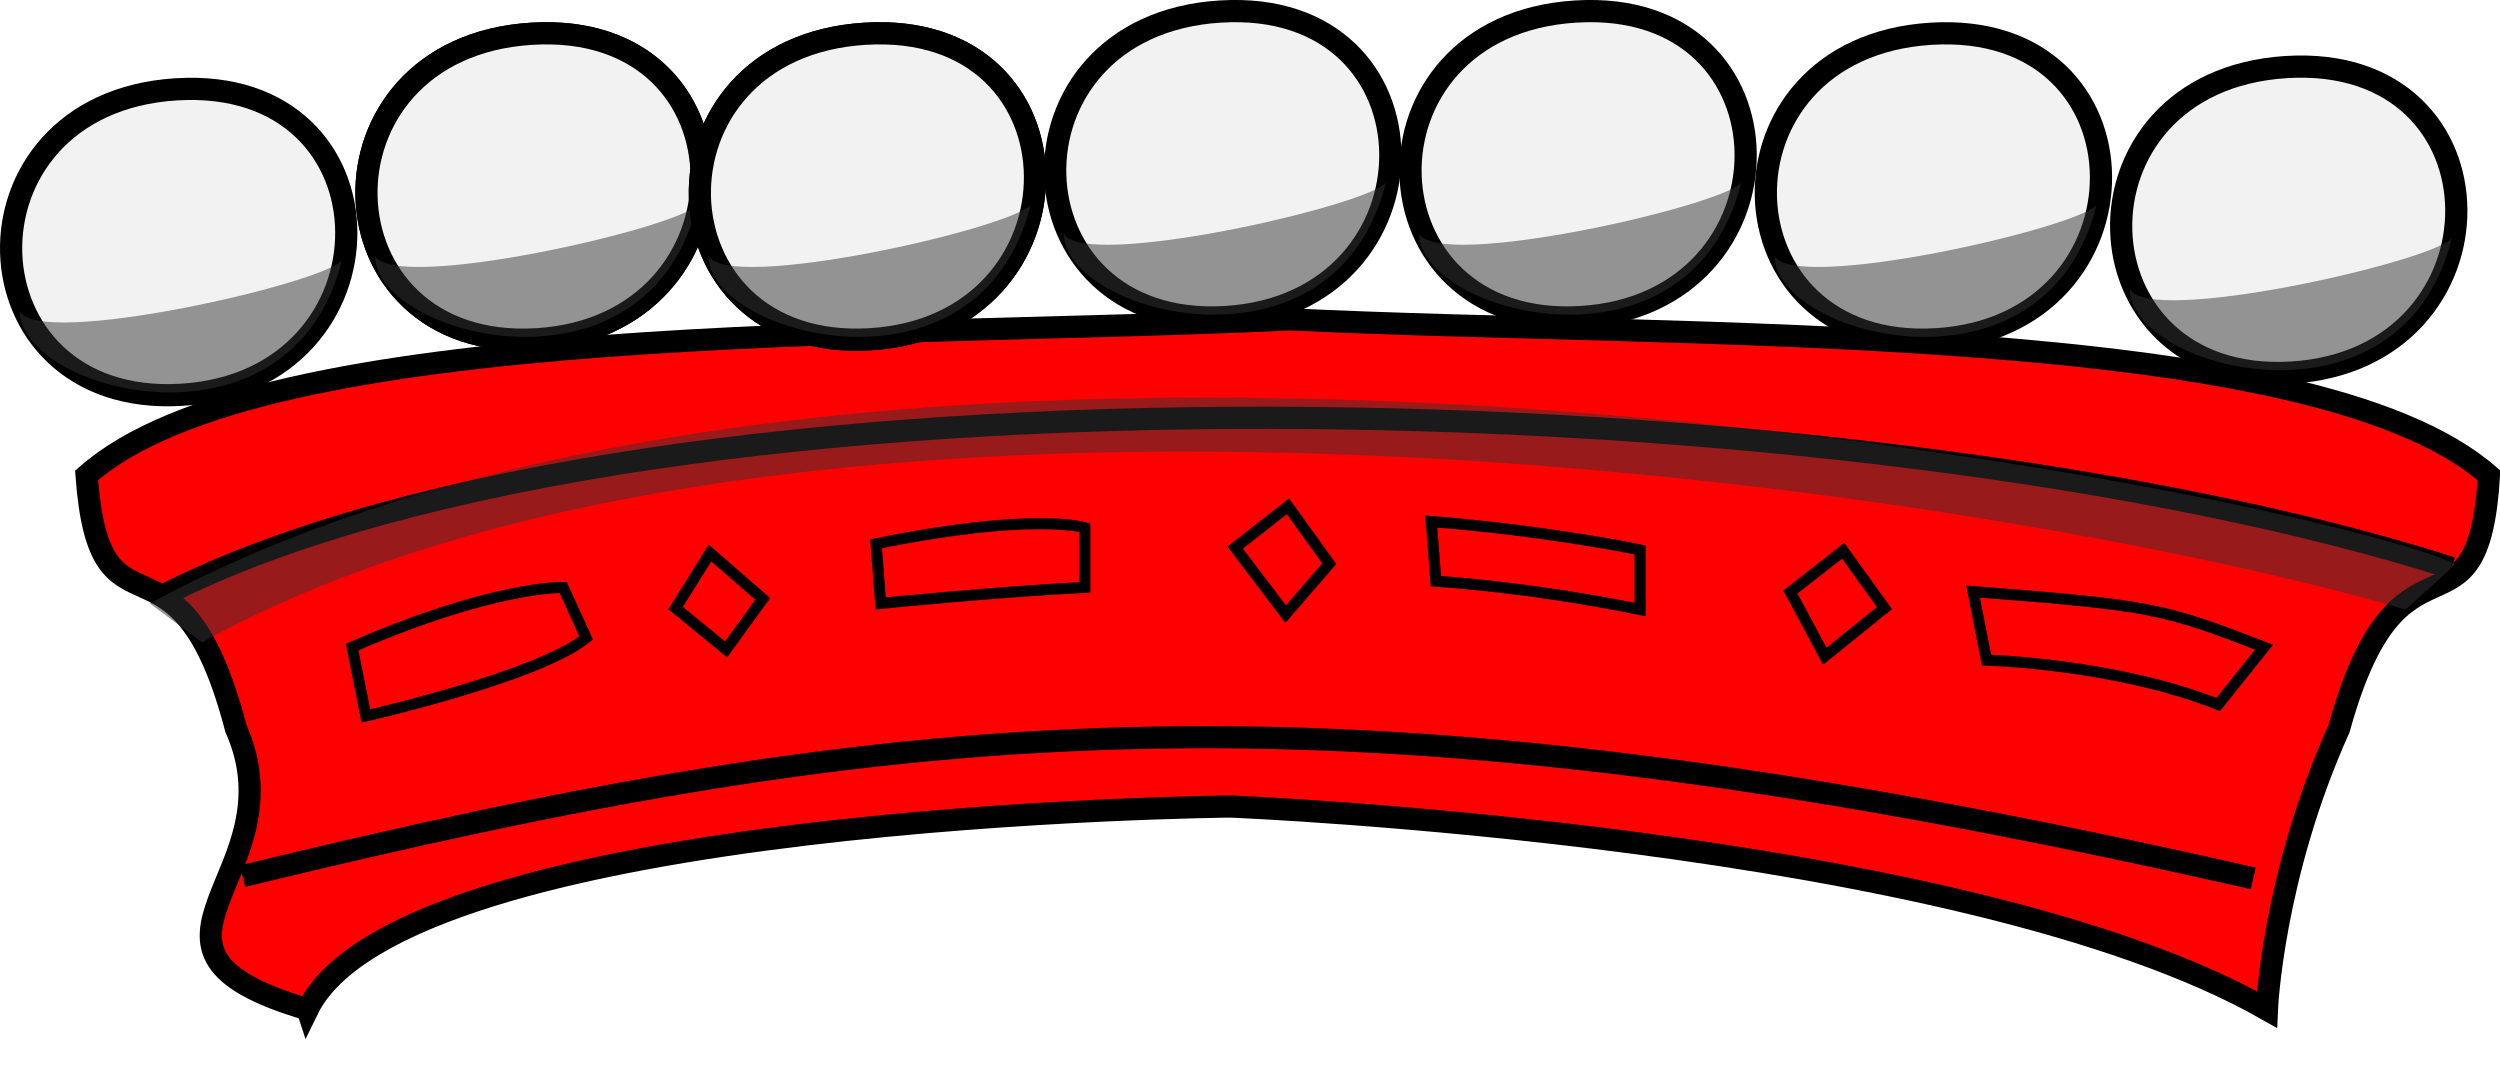
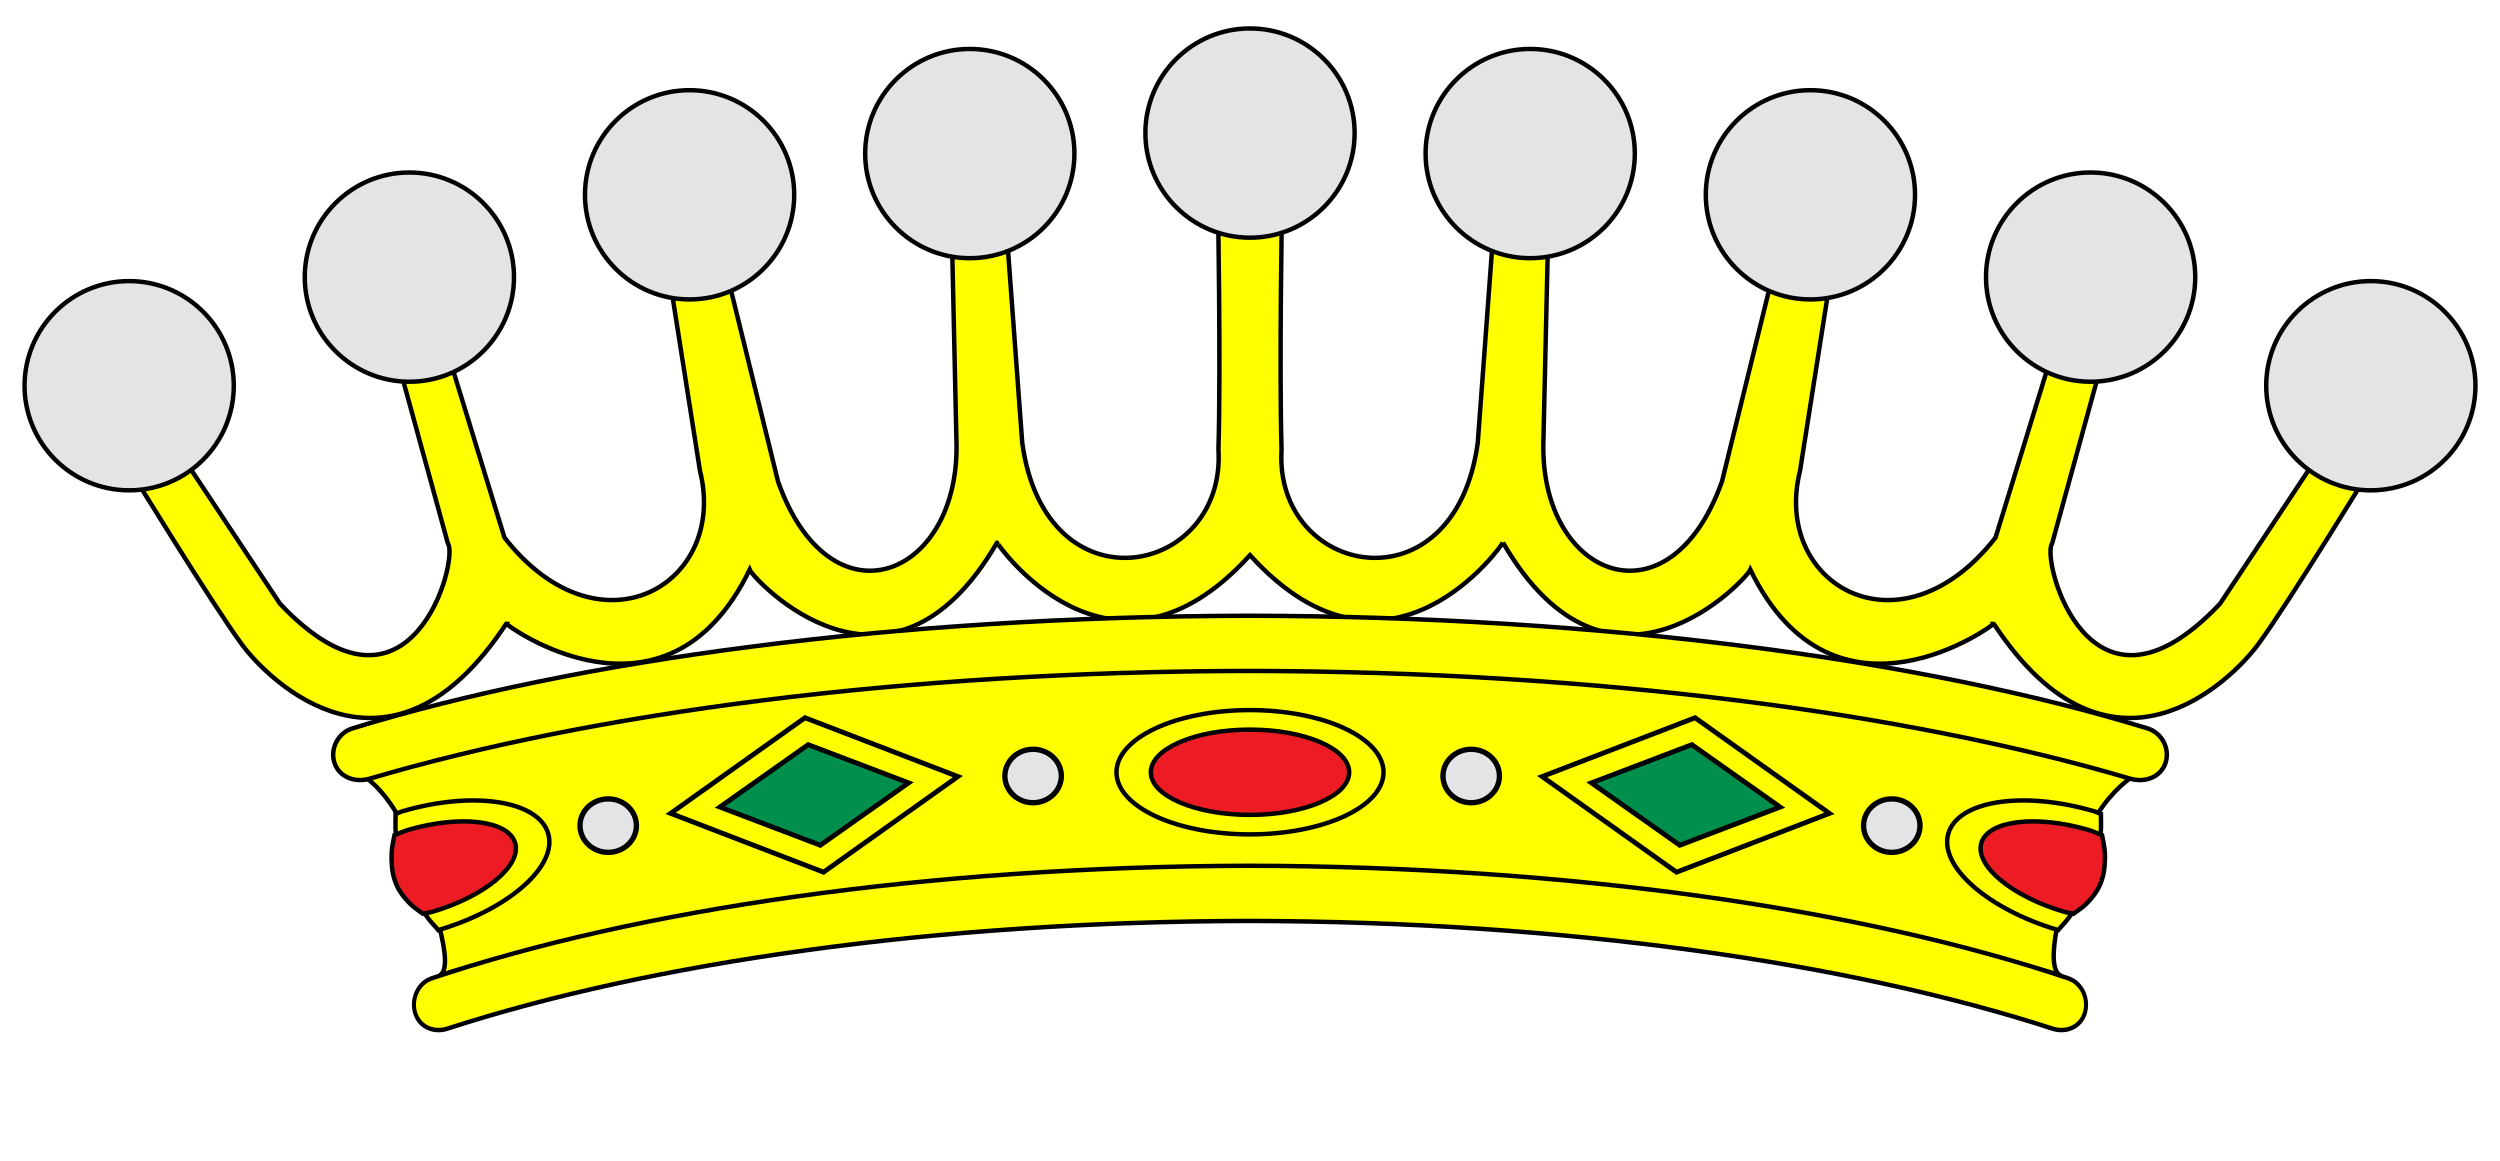
- <svg xmlns="http://www.w3.org/2000/svg" version="1.0" width="450.287" height="193.832" id="svg2">
-   <defs id="defs4" />
-   <g id="layer1">
-     <g id="body">
-       <path d="m 55.39,181.8 c -37.4,-11 -1.1,-24 -12.9,-50.6 C 32.09,91.43 17.99,118.4 15.59,85.63 47.29,57.51 160.3,61.01 232.3,57.52 c 71,3.49 184,0 216,28.11 -2,32.8 -16,5.8 -27,45.6 -12,26.6 -13,50.6 -13,50.6 -54.962,-31.298 -186.687,-36.565 -186.687,-36.565 0,0 -149,1.29 -166.213,36.565 z" id="path3764" style="fill:#ff0000;stroke:#000000;stroke-width:4;stroke-miterlimit:4;stroke-opacity:1;stroke-dasharray:none" />
-       <path d="m 29.88,107 c 88.1,-44.5 305.7,-38.6 411.7,-4.7" id="path3767" style="fill:none;stroke:#000000;stroke-width:4;stroke-miterlimit:4;stroke-opacity:1;stroke-dasharray:none" />
-       <path d="m 43.69,157.8 c 120.3,-29.26 196.153,-37.377 362.153,0.42" id="path3769" style="fill:none;stroke:#000000;stroke-width:4;stroke-miterlimit:4;stroke-opacity:1;stroke-dasharray:none" />
-       <path d="M 36.39,115.7 C 144.3,56.01 357.3,87.63 433.3,109.8 l 9,-8.2 c -28,-12.87 -284,-64.37 -415.31,7.1 z" id="path3773" style="opacity:0.5;fill:#333333;fill-opacity:1;fill-rule:evenodd;stroke:none" />
-       <path d="m 257.8,93.94 c 21.07,1.653 37.6,5.107 37.6,5.107 l 0,10.74 c -20.25,-4.132 -36.78,-5.107 -36.78,-5.107 z m -100,4 c 28.5,-5.79 37.6,-2.89 37.6,-2.89 l 0,10.74 c -16.12,0.826 -36.78,2.893 -36.78,2.893 z m 74.18,-6.744 -9.504,7.438 9.091,11.98 7.851,-9.091 z m 100,8 -9.504,7.438 6.198,11.57 10.74,-8.678 z m 23.4,7.355 c 32.23,2.479 34.23,2.992 52.41,10.02 l -8.264,10.33 C 380.9,119.5 357.8,118.9 357.8,118.9 z m -227.5,-6.942 -6.198,9.917 9.091,7.438 6.612,-9.091 z m -64.46,16.94 c 25.62,-11.16 38.02,-10.74 38.02,-10.74 l 4.132,9.091 c -8.678,7.025 -39.67,14.05 -39.67,14.05 z" id="path3079" style="fill:none;stroke:#000000;stroke-width:2;stroke-linecap:butt;stroke-linejoin:miter;stroke-opacity:1" />
-       <path d="M 32.65,71.11 C 72.39,68.74 72.47,13.54 31.73,16.09 -9.013,18.63 -7.088,73.48 32.65,71.11 z" id="path3089" style="fill:#f2f2f2;stroke:#000000;stroke-width:4;stroke-linecap:butt;stroke-linejoin:miter;stroke-opacity:1" />
-       <path d="m 3.554,56.07 c 0.058,14.45 48.85,27.48 58.02,-9.16 -3.629,4.234 -54.39,15.81 -58.02,9.16 z" id="path3091" style="opacity:0.5;fill:#333333;stroke:none" />
-       <path d="m 220.7,57.11 c 39.74,-2.371 39.82,-57.57 -0.924,-55.03 -40.74,2.542 -38.81,57.4 0.924,55.03 z" id="path3044" style="fill:#f2f2f2;stroke:#000000;stroke-width:4;stroke-linecap:butt;stroke-linejoin:miter;stroke-opacity:1" />
-       <path d="m 191.6,42.07 c 0.058,14.45 48.85,27.48 58.02,-9.16 -3.629,4.234 -54.39,15.81 -58.02,9.16 z" id="path3046" style="opacity:0.5;fill:#333333;stroke:none" />
-       <path d="m 412.7,67.11 c 39.74,-2.371 39.82,-57.57 -0.924,-55.03 -40.74,2.542 -38.81,57.4 0.924,55.03 z" id="path3048" style="fill:#f2f2f2;stroke:#000000;stroke-width:4;stroke-linecap:butt;stroke-linejoin:miter;stroke-opacity:1" />
-       <path d="m 383.6,52.07 c 0.058,14.45 48.85,27.48 58.02,-9.16 -3.629,4.234 -54.39,15.81 -58.02,9.16 z" id="path3050" style="opacity:0.5;fill:#333333;stroke:none" />
-       <path d="m 284.7,57.11 c 39.74,-2.371 39.82,-57.57 -0.924,-55.03 -40.74,2.542 -38.81,57.4 0.924,55.03 z" id="path3052" style="fill:#f2f2f2;stroke:#000000;stroke-width:4;stroke-linecap:butt;stroke-linejoin:miter;stroke-opacity:1" />
-       <path d="m 255.6,42.07 c 0.058,14.45 48.85,27.48 58.02,-9.16 -3.629,4.234 -54.39,15.81 -58.02,9.16 z" id="path3054" style="opacity:0.5;fill:#333333;stroke:none" />
-       <path d="m 348.7,61.11 c 39.74,-2.371 39.82,-57.57 -0.924,-55.03 -40.74,2.542 -38.81,57.4 0.924,55.03 z" id="path3056" style="fill:#f2f2f2;stroke:#000000;stroke-width:4;stroke-linecap:butt;stroke-linejoin:miter;stroke-opacity:1" />
-       <path d="m 319.6,46.07 c 0.058,14.45 48.85,27.48 58.02,-9.16 -3.629,4.234 -54.39,15.81 -58.02,9.16 z" id="path3058" style="opacity:0.5;fill:#333333;stroke:none" />
-       <path d="M 96.65,61.11 C 136.39,58.739 136.47,3.54 95.726,6.08 54.986,8.622 56.916,63.48 96.65,61.11 z" id="path3060" style="fill:#f2f2f2;stroke:#000000;stroke-width:4;stroke-linecap:butt;stroke-linejoin:miter;stroke-opacity:1" />
-       <path d="m 67.55,46.07 c 0.058,14.45 48.85,27.48 58.02,-9.16 -3.629,4.234 -54.39,15.81 -58.02,9.16 z" id="path3062" style="opacity:0.5;fill:#333333;stroke:none" />
-       <path d="M 96.65,61.11 C 136.39,58.739 136.47,3.54 95.726,6.08 54.986,8.622 56.916,63.48 96.65,61.11 z" id="path3064" style="fill:#f2f2f2;stroke:#000000;stroke-width:4;stroke-linecap:butt;stroke-linejoin:miter;stroke-opacity:1" />
-       <path d="m 67.55,46.07 c 0.058,14.45 48.85,27.48 58.02,-9.16 -3.629,4.234 -54.39,15.81 -58.02,9.16 z" id="path3066" style="opacity:0.5;fill:#333333;stroke:none" />
-       <path d="m 156.7,61.11 c 39.74,-2.371 39.82,-57.57 -0.924,-55.03 -40.74,2.542 -38.81,57.4 0.924,55.03 z" id="path3068" style="fill:#f2f2f2;stroke:#000000;stroke-width:4;stroke-linecap:butt;stroke-linejoin:miter;stroke-opacity:1" />
-       <path d="m 127.6,46.07 c 0.058,14.45 48.85,27.48 58.02,-9.16 -3.629,4.234 -54.39,15.81 -58.02,9.16 z" id="path3070" style="opacity:0.5;fill:#333333;stroke:none" />
-       <path d="m 156.7,61.11 c 39.74,-2.371 39.82,-57.57 -0.924,-55.03 -40.74,2.542 -38.81,57.4 0.924,55.03 z" id="path3072" style="fill:#f2f2f2;stroke:#000000;stroke-width:4;stroke-linecap:butt;stroke-linejoin:miter;stroke-opacity:1" />
-       <path d="m 127.6,46.07 c 0.058,14.45 48.85,27.48 58.02,-9.16 -3.629,4.234 -54.39,15.81 -58.02,9.16 z" id="path3074" style="opacity:0.5;fill:#333333;stroke:none" />
+ <svg xmlns="http://www.w3.org/2000/svg" version="1.1" x="0" y="0" width="560" height="260" viewBox="0, 0, 560, 260" id="svg152">
+   <defs id="defs156" />
+   <g id="Capa_1">
+     <g id="path10045">
+       <path d="M272.804,44.34 C272.804,44.34 273.483,81.828 272.933,100.665 C274.695,129.085 234.195,137.361 228.98,99.18 L225.269,48.956 L213.135,48.924 L214.264,99.696 C214.595,129.613 185.959,140.674 174.281,107.863 L162.018,58.026 L149.852,61.415 L156.79,105.442 C163.171,130.921 134.325,147.736 112.999,120.419 L99.445,76.295 L89.054,80.685 L100.316,121.71 C102.942,125.085 92.066,166.33 62.689,135.202 L37.937,97.857 L29.03,105.119 C29.03,105.119 47.486,135.248 54.169,144.336 C60.123,152.433 87.269,179.435 113.418,139.688 C112.743,139.604 148.993,166.488 167.924,127.617 C168.772,129.727 199.35,162.862 223.333,121.548 C223.118,121.441 248.708,158.829 280,124.357 C311.293,158.829 336.882,121.441 336.667,121.548 C360.65,162.862 391.228,129.727 392.076,127.617 C411.008,166.488 447.257,139.604 446.582,139.688 C472.731,179.435 499.877,152.433 505.831,144.336 C512.514,135.248 530.97,105.119 530.97,105.119 L522.063,97.857 L497.311,135.202 C467.934,166.33 457.058,125.085 459.684,121.71 L470.946,80.685 L460.555,76.295 L447.001,120.419 C425.675,147.736 396.829,130.921 403.21,105.442 L410.148,61.415 L397.982,58.026 L385.719,107.863 C374.042,140.674 345.373,129.613 345.703,99.696 L346.865,48.924 L334.731,48.956 L331.02,99.18 C325.805,137.361 285.305,129.085 287.067,100.665 C286.517,81.828 287.196,44.34 287.196,44.34 L281.194,44.372 L278.806,44.372 L272.804,44.34 z" fill="#FFFF00" id="path3" />
+       <path d="M272.804,44.34 C272.804,44.34 273.483,81.828 272.933,100.665 C274.695,129.085 234.195,137.361 228.98,99.18 L225.269,48.956 L213.135,48.924 L214.264,99.696 C214.595,129.613 185.959,140.674 174.281,107.863 L162.018,58.026 L149.852,61.415 L156.79,105.442 C163.171,130.921 134.325,147.736 112.999,120.419 L99.445,76.295 L89.054,80.685 L100.316,121.71 C102.942,125.085 92.066,166.33 62.689,135.202 L37.937,97.857 L29.03,105.119 C29.03,105.119 47.486,135.248 54.169,144.336 C60.123,152.433 87.269,179.435 113.418,139.688 C112.743,139.604 148.993,166.488 167.924,127.617 C168.772,129.727 199.35,162.862 223.333,121.548 C223.118,121.441 248.708,158.829 280,124.357 C311.293,158.829 336.882,121.441 336.667,121.548 C360.65,162.862 391.228,129.727 392.076,127.617 C411.008,166.488 447.257,139.604 446.582,139.688 C472.731,179.435 499.877,152.433 505.831,144.336 C512.514,135.248 530.97,105.119 530.97,105.119 L522.063,97.857 L497.311,135.202 C467.934,166.33 457.058,125.085 459.684,121.71 L470.946,80.685 L460.555,76.295 L447.001,120.419 C425.675,147.736 396.829,130.921 403.21,105.442 L410.148,61.415 L397.982,58.026 L385.719,107.863 C374.042,140.674 345.373,129.613 345.703,99.696 L346.865,48.924 L334.731,48.956 L331.02,99.18 C325.805,137.361 285.305,129.085 287.067,100.665 C286.517,81.828 287.196,44.34 287.196,44.34 L281.194,44.372 L278.806,44.372 L272.804,44.34 z" fill-opacity="0" stroke="#010101" stroke-width="1" id="path5" />
+     </g>
+     <g id="g9083">
+       <g id="path9852">
+         <path d="M279.402,195.473 C207.855,195.612 143.638,204.58 98.438,218.499 C102.193,216.717 96.642,200.751 91.974,188.717 C86.327,174.161 78.039,172.012 78.039,172.012 C128.011,157.251 202.282,146.839 279.704,146.74 C357.155,146.839 431.809,156.913 481.787,171.674 C481.787,171.674 471.902,174.906 466.26,189.463 C461.593,201.496 457.795,216.717 461.557,218.499 C416.362,204.58 350.944,195.612 279.402,195.473" fill="#FFFF00" id="path8" />
+         <path d="M279.402,195.473 C207.855,195.612 143.638,204.58 98.438,218.499 C102.193,216.717 96.642,200.751 91.974,188.717 C86.327,174.161 78.039,172.012 78.039,172.012 C128.011,157.251 202.282,146.839 279.704,146.74 C357.155,146.839 431.809,156.913 481.787,171.674 C481.787,171.674 471.902,174.906 466.26,189.463 C461.593,201.496 457.795,216.717 461.557,218.499 C416.362,204.58 350.944,195.612 279.402,195.473" fill-opacity="0" stroke="#000000" stroke-width="1" id="path10" />
+       </g>
+       <g id="path9854">
+         <path d="M279.835,150.289 C202.413,150.411 132.85,159.623 82.878,174.407 C79.547,175.406 76.023,174.1 74.944,170.948 C73.864,167.79 75.657,164.168 78.989,163.147 C129.176,147.753 200.532,138.088 279.852,137.926 C359.189,138.071 430.818,147.753 481.011,163.147 C484.342,164.168 486.136,167.79 485.056,170.948 C483.971,174.1 480.448,175.406 477.122,174.407 C427.144,159.623 357.285,150.411 279.835,150.289" fill="#FFFF00" id="path13" />
+         <path d="M279.835,150.289 C202.413,150.411 132.85,159.623 82.878,174.407 C79.547,175.406 76.023,174.1 74.944,170.948 C73.864,167.79 75.657,164.168 78.989,163.147 C129.176,147.753 200.532,138.088 279.852,137.926 C359.189,138.071 430.818,147.753 481.011,163.147 C484.342,164.168 486.136,167.79 485.056,170.948 C483.971,174.1 480.448,175.406 477.122,174.407 C427.144,159.623 357.285,150.411 279.835,150.289" fill-opacity="0" stroke="#000000" stroke-width="1" id="path15" />
+       </g>
+       <g id="path9865">
+         <path d="M279.971,186.903 C263.432,186.903 250.089,180.673 250.089,172.995 C250.089,165.317 263.432,159.061 279.971,159.061 C296.524,159.061 309.911,165.291 309.911,172.995 C309.911,180.673 296.524,186.903 279.971,186.903" fill="#FFFF00" id="path34" />
+         <path d="M279.971,186.903 C263.432,186.903 250.089,180.673 250.089,172.995 C250.089,165.317 263.432,159.061 279.971,159.061 C296.524,159.061 309.911,165.291 309.911,172.995 C309.911,180.673 296.524,186.903 279.971,186.903" fill-opacity="0" stroke="#000000" stroke-width="1" id="path36" />
+       </g>
+       <g id="path9867" style="fill:#999999">
+         <path d="M279.978,182.535 C267.694,182.535 257.784,178.26 257.784,172.991 C257.784,167.722 267.694,163.429 279.978,163.429 C292.273,163.429 302.216,167.704 302.216,172.991 C302.216,178.26 292.273,182.535 279.978,182.535" fill="#ED1C24" id="path39" />
+         <path d="M279.978,182.535 C267.694,182.535 257.784,178.26 257.784,172.991 C257.784,167.722 267.694,163.429 279.978,163.429 C292.273,163.429 302.216,167.704 302.216,172.991 C302.216,178.26 292.273,182.535 279.978,182.535" fill-opacity="0" stroke="#000000" stroke-width="1" id="path41" />
+       </g>
+       <g id="path9871">
+         <path d="M470.6,182.334 C470.036,182.152 469.595,181.877 469.018,181.709 C453.142,177.072 438.576,179.342 436.424,186.712 C434.28,194.051 445.267,203.684 461.035,208.343 C461.829,207.372 462.687,206.574 463.426,205.547 C464.538,204.003 465.588,202.433 466.48,200.802 C467.372,199.171 468.094,197.504 468.65,195.835 C469.173,194.268 469.591,192.657 469.901,191.09 C470.211,189.522 470.423,188.003 470.563,186.491 C470.703,184.986 470.588,183.728 470.6,182.334 z" fill="#FFFF00" id="path44" />
+         <path d="M470.6,182.334 C470.036,182.152 469.595,181.877 469.018,181.709 C453.142,177.072 438.576,179.342 436.424,186.712 C434.28,194.051 445.267,203.684 461.035,208.343 C461.829,207.372 462.687,206.574 463.426,205.547 C464.538,204.003 465.588,202.433 466.48,200.802 C467.372,199.171 468.094,197.504 468.65,195.835 C469.173,194.268 469.591,192.657 469.901,191.09 C470.211,189.522 470.423,188.003 470.563,186.491 C470.703,184.986 470.588,183.728 470.6,182.334 z" fill-opacity="0" stroke="#000000" stroke-width="1" id="path46" />
+       </g>
+       <g id="path9873" style="fill:#999999">
+         <path d="M470.858,187.08 C469.813,186.698 468.915,186.227 467.804,185.902 C456.012,182.459 445.295,183.788 443.818,188.845 C442.341,193.903 450.641,200.816 462.433,204.26 C463.145,204.468 463.791,204.491 464.493,204.664 C465.433,203.961 466.413,203.361 467.252,202.531 C468.028,201.763 468.751,200.934 469.349,200.066 C469.947,199.198 470.415,198.266 470.747,197.307 C471.083,196.336 471.299,195.294 471.409,194.217 C471.52,193.139 471.546,192.025 471.483,190.906 C471.409,189.59 471.092,188.355 470.858,187.08 z" fill="#ED1C24" id="path49" />
+         <path d="M470.858,187.08 C469.813,186.698 468.915,186.227 467.804,185.902 C456.012,182.459 445.295,183.788 443.818,188.845 C442.341,193.903 450.641,200.816 462.433,204.26 C463.145,204.468 463.791,204.491 464.493,204.664 C465.433,203.961 466.413,203.361 467.252,202.531 C468.028,201.763 468.751,200.934 469.349,200.066 C469.947,199.198 470.415,198.266 470.747,197.307 C471.083,196.336 471.299,195.294 471.409,194.217 C471.52,193.139 471.546,192.025 471.483,190.906 C471.409,189.59 471.092,188.355 470.858,187.08 z" fill-opacity="0" stroke="#000000" stroke-width="1" id="path51" />
+       </g>
+       <g id="path9877">
+         <path d="M88.615,182.334 C89.179,182.152 89.619,181.877 90.196,181.709 C106.072,177.072 120.638,179.342 122.791,186.712 C124.934,194.051 113.947,203.684 98.18,208.343 C97.385,207.372 96.528,206.574 95.788,205.547 C94.676,204.003 93.627,202.433 92.735,200.802 C91.843,199.171 91.121,197.504 90.564,195.835 C90.042,194.268 89.624,192.657 89.314,191.09 C89.003,189.522 88.791,188.003 88.651,186.491 C88.512,184.986 88.627,183.728 88.615,182.334 z" fill="#FFFF00" id="path54" />
+         <path d="M88.615,182.334 C89.179,182.152 89.619,181.877 90.196,181.709 C106.072,177.072 120.638,179.342 122.791,186.712 C124.934,194.051 113.947,203.684 98.18,208.343 C97.385,207.372 96.528,206.574 95.788,205.547 C94.676,204.003 93.627,202.433 92.735,200.802 C91.843,199.171 91.121,197.504 90.564,195.835 C90.042,194.268 89.624,192.657 89.314,191.09 C89.003,189.522 88.791,188.003 88.651,186.491 C88.512,184.986 88.627,183.728 88.615,182.334 z" fill-opacity="0" stroke="#000000" stroke-width="1" id="path56" />
+       </g>
+       <g id="path9879" style="fill:#999999">
+         <path d="M88.357,187.08 C89.402,186.698 90.299,186.227 91.41,185.902 C103.202,182.459 113.919,183.788 115.396,188.845 C116.873,193.903 108.573,200.816 96.782,204.26 C96.07,204.468 95.424,204.491 94.721,204.664 C93.781,203.961 92.801,203.361 91.962,202.531 C91.186,201.763 90.463,200.934 89.865,200.066 C89.267,199.198 88.8,198.266 88.467,197.307 C88.132,196.336 87.915,195.294 87.805,194.217 C87.695,193.139 87.669,192.025 87.732,190.906 C87.806,189.59 88.123,188.355 88.357,187.08 z" fill="#ED1C24" id="path59" />
+         <path d="M88.357,187.08 C89.402,186.698 90.299,186.227 91.41,185.902 C103.202,182.459 113.919,183.788 115.396,188.845 C116.873,193.903 108.573,200.816 96.782,204.26 C96.07,204.468 95.424,204.491 94.721,204.664 C93.781,203.961 92.801,203.361 91.962,202.531 C91.186,201.763 90.463,200.934 89.865,200.066 C89.267,199.198 88.8,198.266 88.467,197.307 C88.132,196.336 87.915,195.294 87.805,194.217 C87.695,193.139 87.669,192.025 87.732,190.906 C87.806,189.59 88.123,188.355 88.357,187.08 z" fill-opacity="0" stroke="#000000" stroke-width="1" id="path61" />
+       </g>
+       <g id="path9883">
+         <path d="M225.091,173.816 C225.091,170.519 227.918,167.838 231.401,167.838 C234.907,167.838 237.739,170.519 237.739,173.816 C237.739,177.107 234.907,179.812 231.401,179.812 C227.918,179.812 225.091,177.107 225.091,173.816" fill="#E3E4E5" id="path64" />
+         <path d="M225.091,173.816 C225.091,170.519 227.918,167.838 231.401,167.838 C234.907,167.838 237.739,170.519 237.739,173.816 C237.739,177.107 234.907,179.812 231.401,179.812 C227.918,179.812 225.091,177.107 225.091,173.816" fill-opacity="0" stroke="#000000" stroke-width="1.2" id="path66" />
+       </g>
+       <g id="path9885">
+         <path d="M129.919,184.932 C129.919,181.635 132.751,178.953 136.228,178.953 C139.734,178.953 142.561,181.635 142.561,184.932 C142.561,188.246 139.734,190.928 136.228,190.928 C132.751,190.928 129.919,188.246 129.919,184.932" fill="#E3E4E5" id="path69" />
+         <path d="M129.919,184.932 C129.919,181.635 132.751,178.953 136.228,178.953 C139.734,178.953 142.561,181.635 142.561,184.932 C142.561,188.246 139.734,190.928 136.228,190.928 C132.751,190.928 129.919,188.246 129.919,184.932" fill-opacity="0" stroke="#000000" stroke-width="1.2" id="path71" />
+       </g>
+       <g id="path9887">
+         <path d="M323.224,173.816 C323.224,170.519 326.056,167.838 329.539,167.838 C333.039,167.838 335.872,170.519 335.872,173.816 C335.872,177.107 333.039,179.812 329.539,179.812 C326.056,179.812 323.224,177.107 323.224,173.816" fill="#E3E4E5" id="path74" />
+         <path d="M323.224,173.816 C323.224,170.519 326.056,167.838 329.539,167.838 C333.039,167.838 335.872,170.519 335.872,173.816 C335.872,177.107 333.039,179.812 329.539,179.812 C326.056,179.812 323.224,177.107 323.224,173.816" fill-opacity="0" stroke="#000000" stroke-width="1.2" id="path76" />
+       </g>
+       <g id="path9889">
+         <path d="M417.439,184.932 C417.439,181.635 420.272,178.953 423.749,178.953 C427.255,178.953 430.081,181.635 430.081,184.932 C430.081,188.246 427.255,190.928 423.749,190.928 C420.272,190.928 417.439,188.246 417.439,184.932" fill="#E3E4E5" id="path79" />
+         <path d="M417.439,184.932 C417.439,181.635 420.272,178.953 423.749,178.953 C427.255,178.953 430.081,181.635 430.081,184.932 C430.081,188.246 427.255,190.928 423.749,190.928 C420.272,190.928 417.439,188.246 417.439,184.932" fill-opacity="0" stroke="#000000" stroke-width="1.2" id="path81" />
+       </g>
+       <g id="rect9895">
+         <path d="M180.308,160.778 L214.557,173.948 L184.467,195.365 L150.219,182.195 z" fill="#FFFF00" id="path84" />
+         <path d="M180.308,160.778 L214.557,173.948 L184.467,195.365 L150.219,182.195 z" fill-opacity="0" stroke="#000000" stroke-width="1.095" stroke-linecap="round" id="path86" />
+       </g>
+       <g id="rect9897" style="fill:#cccccc">
+         <path d="M181.033,166.806 L203.519,175.363 L183.742,189.337 L161.256,180.78 z" fill="#008F4C" id="path89" />
+         <path d="M181.033,166.806 L203.519,175.363 L183.742,189.337 L161.256,180.78 z" fill-opacity="0" stroke="#000000" stroke-width="1.098" stroke-linecap="round" id="path91" />
+       </g>
+       <g id="rect9901">
+         <path d="M379.692,160.778 L345.443,173.948 L375.533,195.365 L409.781,182.195 z" fill="#FFFF00" id="path94" />
+         <path d="M379.692,160.778 L345.443,173.948 L375.533,195.365 L409.781,182.195 z" fill-opacity="0" stroke="#000000" stroke-width="1.095" stroke-linecap="round" id="path96" />
+       </g>
+       <g id="rect9903" style="fill:#cccccc">
+         <path d="M378.967,166.806 L356.481,175.363 L376.258,189.337 L398.744,180.78 z" fill="#008F4C" id="path99" />
+         <path d="M378.967,166.806 L356.481,175.363 L376.258,189.337 L398.744,180.78 z" fill-opacity="0" stroke="#000000" stroke-width="1.098" stroke-linecap="round" id="path101" />
+       </g>
+       <g id="g550" transform="matrix(0.9119,0,0,1,24.667,56)">
+         <path d="m 279.83,150.29 c -77.42,0.12 -146.98,9.33 -196.952,24.12 -3.331,1 -6.855,-0.31 -7.934,-3.46 -1.08,-3.16 0.713,-6.78 4.045,-7.8 50.191,-15.4 121.541,-25.06 200.861,-25.22 79.34,0.14 150.97,9.82 201.16,25.22 3.33,1.02 5.13,4.64 4.05,7.8 -1.09,3.15 -4.61,4.46 -7.94,3.46 -49.98,-14.79 -119.83,-24 -197.29,-24.12" fill="#ffff00" id="path546" />
+         <path d="m 279.83,150.29 c -77.42,0.12 -146.98,9.33 -196.952,24.12 -3.331,1 -6.855,-0.31 -7.934,-3.46 -1.08,-3.16 0.713,-6.78 4.045,-7.8 50.191,-15.4 121.541,-25.06 200.861,-25.22 79.34,0.14 150.97,9.82 201.16,25.22 3.33,1.02 5.13,4.64 4.05,7.8 -1.09,3.15 -4.61,4.46 -7.94,3.46 -49.98,-14.79 -119.83,-24 -197.29,-24.12" fill-opacity="0" stroke="#000000" stroke-width="1" id="path548" />
+       </g>
+     </g>
+     <g id="g9105">
+       <g id="path10047">
+         <path d="M240.669,34.4 C240.669,47.339 230.168,57.835 217.234,57.835 C204.299,57.835 193.799,47.336 193.799,34.4 C193.799,21.463 204.299,10.965 217.234,10.965 C230.168,10.965 240.669,21.463 240.669,34.4 z" fill="#E3E4E5" id="path105" />
+         <path d="M240.669,34.4 C240.669,47.339 230.168,57.835 217.234,57.835 C204.299,57.835 193.799,47.336 193.799,34.4 C193.799,21.463 204.299,10.965 217.234,10.965 C230.168,10.965 240.669,21.463 240.669,34.4 z" fill-opacity="0" stroke="#010101" stroke-width="1" id="path107" />
+       </g>
+       <g id="path10049">
+         <path d="M303.435,29.807 C303.435,42.743 292.934,53.242 280,53.242 C267.066,53.242 256.565,42.741 256.565,29.807 C256.565,16.868 267.066,6.372 280,6.372 C292.934,6.372 303.435,16.868 303.435,29.807 z" fill="#E3E4E5" id="path110" />
+         <path d="M303.435,29.807 C303.435,42.743 292.934,53.242 280,53.242 C267.066,53.242 256.565,42.741 256.565,29.807 C256.565,16.868 267.066,6.372 280,6.372 C292.934,6.372 303.435,16.868 303.435,29.807 z" fill-opacity="0" stroke="#010101" stroke-width="1" id="path112" />
+       </g>
+       <g id="path10051">
+         <path d="M177.903,43.637 C177.903,56.572 167.403,67.071 154.465,67.071 C141.527,67.071 131.033,56.574 131.033,43.637 C131.033,30.7 141.527,20.201 154.465,20.201 C167.403,20.201 177.903,30.702 177.903,43.637 z" fill="#E3E4E5" id="path115" />
+         <path d="M177.903,43.637 C177.903,56.572 167.403,67.071 154.465,67.071 C141.527,67.071 131.033,56.574 131.033,43.637 C131.033,30.7 141.527,20.201 154.465,20.201 C167.403,20.201 177.903,30.702 177.903,43.637 z" fill-opacity="0" stroke="#010101" stroke-width="1" id="path117" />
+       </g>
+       <g id="path10053">
+         <path d="M115.136,62.072 C115.136,75.011 104.639,85.508 91.704,85.508 C78.767,85.508 68.266,75.008 68.266,62.072 C68.266,49.135 78.769,38.638 91.704,38.638 C104.641,38.635 115.136,49.135 115.136,62.072 z" fill="#E3E4E5" id="path120" />
+         <path d="M115.136,62.072 C115.136,75.011 104.639,85.508 91.704,85.508 C78.767,85.508 68.266,75.008 68.266,62.072 C68.266,49.135 78.769,38.638 91.704,38.638 C104.641,38.635 115.136,49.135 115.136,62.072 z" fill-opacity="0" stroke="#010101" stroke-width="1" id="path122" />
+       </g>
+       <g id="path10055">
+         <path d="M52.37,86.4 C52.37,99.333 41.869,109.835 28.937,109.835 C16.002,109.835 5.5,99.336 5.5,86.4 C5.5,73.465 16.002,62.965 28.937,62.965 C41.869,62.965 52.37,73.465 52.37,86.4 z" fill="#E3E4E5" id="path125" />
+         <path d="M52.37,86.4 C52.37,99.333 41.869,109.835 28.937,109.835 C16.002,109.835 5.5,99.336 5.5,86.4 C5.5,73.465 16.002,62.965 28.937,62.965 C41.869,62.965 52.37,73.465 52.37,86.4 z" fill-opacity="0" stroke="#010101" stroke-width="1" id="path127" />
+       </g>
+       <g id="path10057">
+         <path d="M319.331,34.4 C319.331,47.339 329.832,57.835 342.766,57.835 C355.701,57.835 366.201,47.336 366.201,34.4 C366.201,21.463 355.701,10.965 342.766,10.965 C329.832,10.965 319.331,21.463 319.331,34.4 z" fill="#E3E4E5" id="path130" />
+         <path d="M319.331,34.4 C319.331,47.339 329.832,57.835 342.766,57.835 C355.701,57.835 366.201,47.336 366.201,34.4 C366.201,21.463 355.701,10.965 342.766,10.965 C329.832,10.965 319.331,21.463 319.331,34.4 z" fill-opacity="0" stroke="#010101" stroke-width="1" id="path132" />
+       </g>
+       <g id="path10059">
+         <path d="M382.097,43.637 C382.097,56.572 392.596,67.071 405.532,67.071 C418.466,67.071 428.967,56.574 428.967,43.637 C428.967,30.7 418.469,20.201 405.532,20.201 C392.596,20.203 382.097,30.702 382.097,43.637 z" fill="#E3E4E5" id="path135" />
+         <path d="M382.097,43.637 C382.097,56.572 392.596,67.071 405.532,67.071 C418.466,67.071 428.967,56.574 428.967,43.637 C428.967,30.7 418.469,20.201 405.532,20.201 C392.596,20.203 382.097,30.702 382.097,43.637 z" fill-opacity="0" stroke="#010101" stroke-width="1" id="path137" />
+       </g>
+       <g id="path10061">
+         <path d="M444.864,62.072 C444.864,75.011 455.361,85.508 468.301,85.508 C481.238,85.508 491.734,75.008 491.734,62.072 C491.734,49.135 481.236,38.638 468.301,38.638 C455.361,38.635 444.864,49.135 444.864,62.072 z" fill="#E3E4E5" id="path140" />
+         <path d="M444.864,62.072 C444.864,75.011 455.361,85.508 468.301,85.508 C481.238,85.508 491.734,75.008 491.734,62.072 C491.734,49.135 481.236,38.638 468.301,38.638 C455.361,38.635 444.864,49.135 444.864,62.072 z" fill-opacity="0" stroke="#010101" stroke-width="1" id="path142" />
+       </g>
+       <g id="path10063">
+         <path d="M507.63,86.4 C507.63,99.333 518.131,109.835 531.066,109.835 C544.001,109.835 554.5,99.336 554.5,86.4 C554.5,73.465 544.004,62.965 531.066,62.965 C518.128,62.965 507.63,73.465 507.63,86.4 z" fill="#E3E4E5" id="path145" />
+         <path d="M507.63,86.4 C507.63,99.333 518.131,109.835 531.066,109.835 C544.001,109.835 554.5,99.336 554.5,86.4 C554.5,73.465 544.004,62.965 531.066,62.965 C518.128,62.965 507.63,73.465 507.63,86.4 z" fill-opacity="0" stroke="#010101" stroke-width="1" id="path147" />
+       </g>
    </g>
  </g>
</svg>
